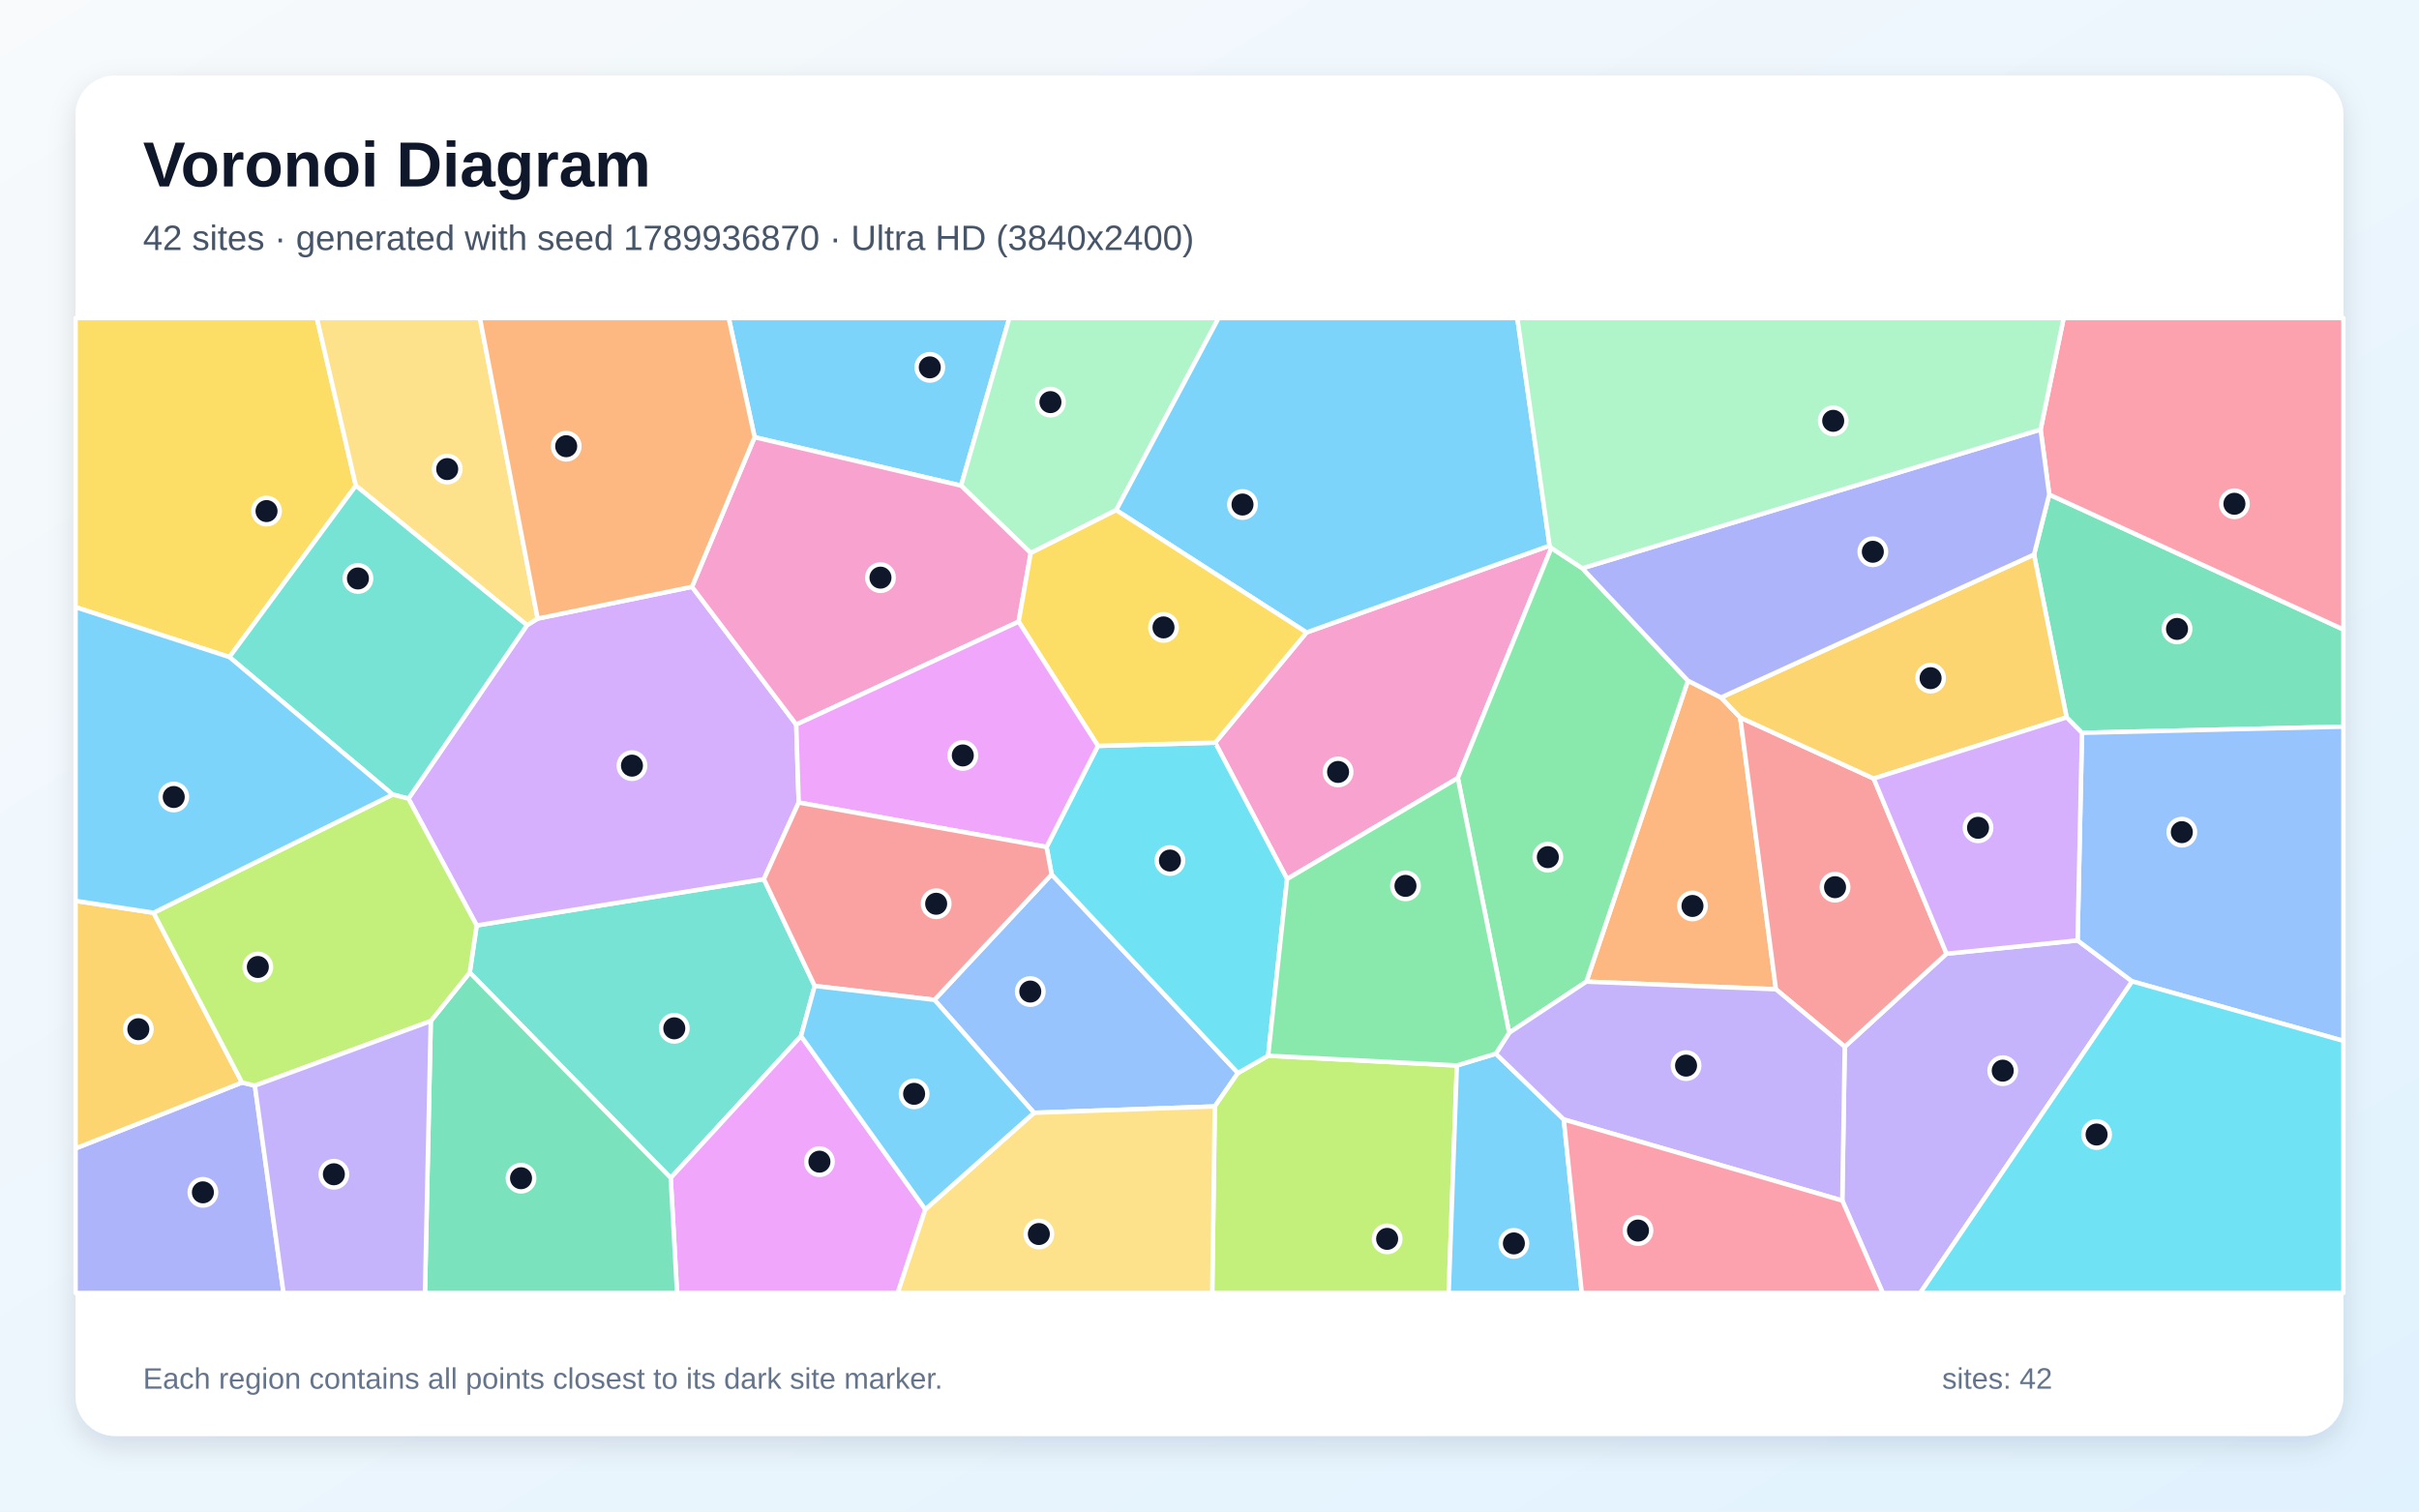
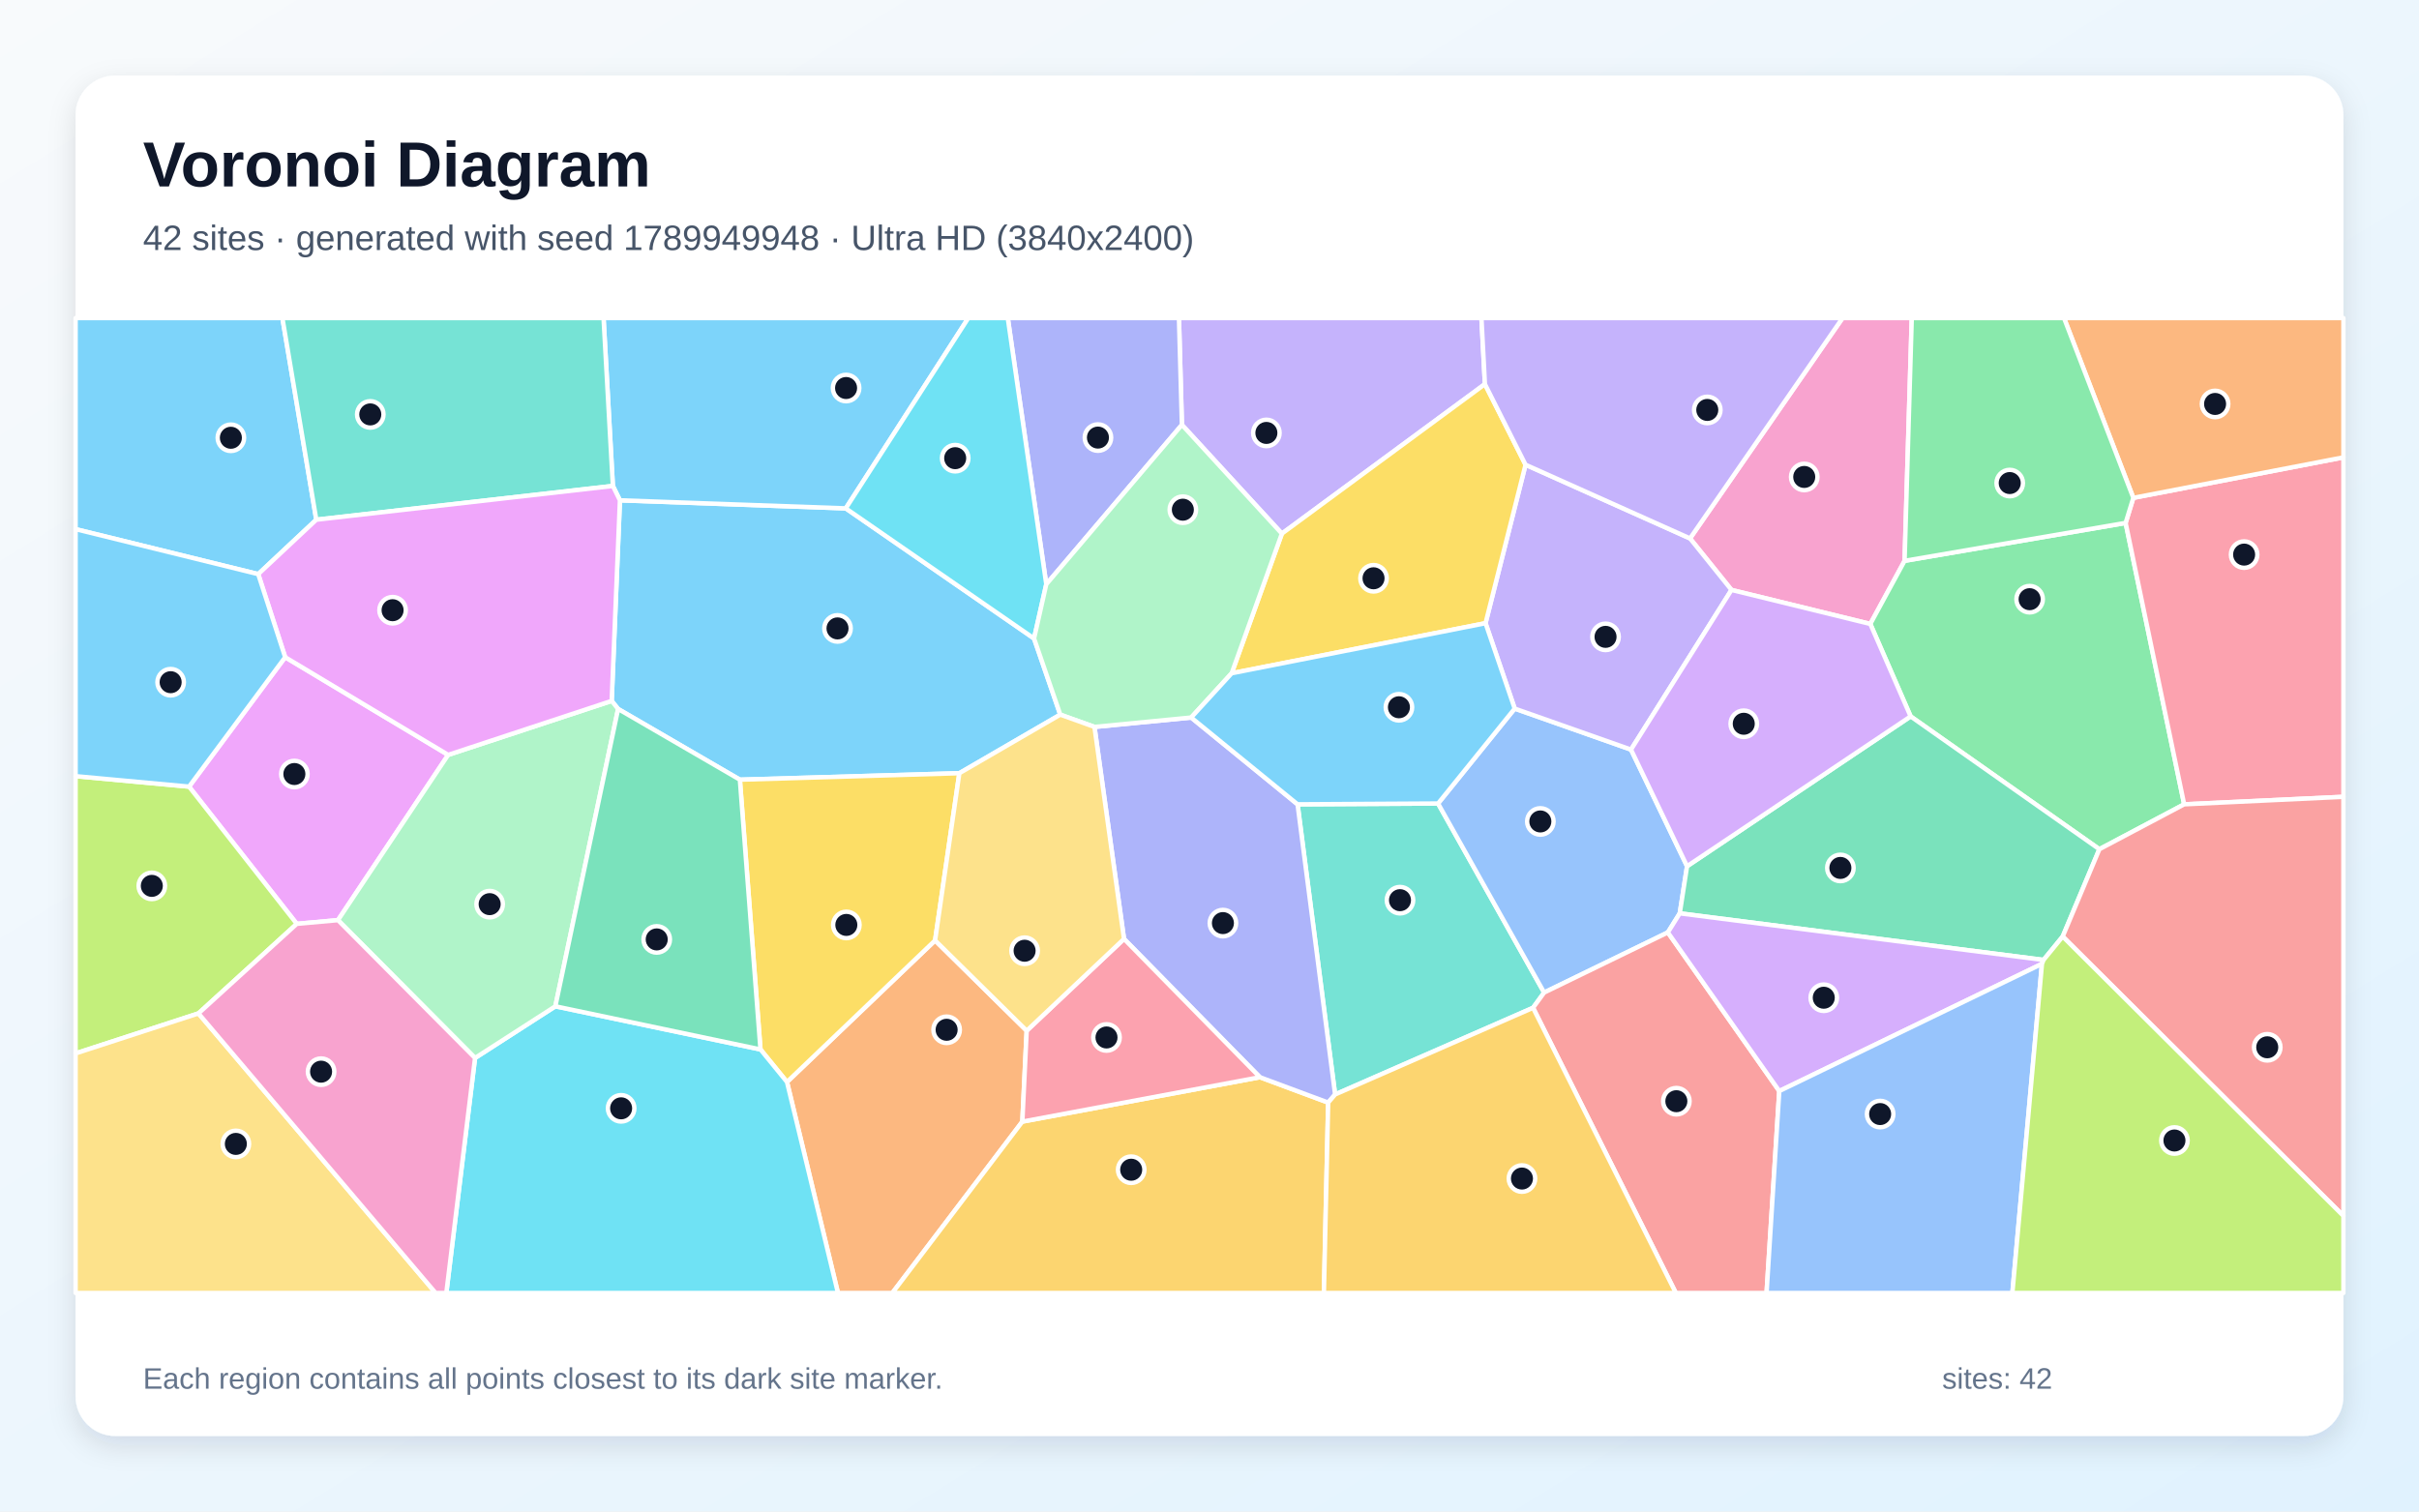
<svg xmlns="http://www.w3.org/2000/svg" width="3840" height="2400" viewBox="0 0 3840 2400" role="img" aria-labelledby="title description">
  <defs>
    <linearGradient id="background" x1="0" y1="0" x2="1" y2="1">
      <stop stop-color="#F8FAFC" />
      <stop offset="1" stop-color="#E0F2FE" />
    </linearGradient>
    <filter id="shadow" x="-5%" y="-5%" width="110%" height="110%">
      <feDropShadow dx="0" dy="15" stdDeviation="22" flood-color="#0F172A" flood-opacity=".12" />
    </filter>
  </defs>
  <rect width="3840" height="2400" fill="url(#background)" />
  <rect x="120" y="120" width="3600" height="2160" rx="63" fill="#FFFFFF" filter="url(#shadow)" />
  <g font-family="Arial, sans-serif">
    <text x="227" y="296" font-size="101" font-weight="700" fill="#0F172A">Voronoi Diagram</text>
-     <text x="227" y="397" font-size="56" fill="#475569">42 sites · generated with seed 1789936870 · Ultra HD (3840x2400)</text>
+     <text x="227" y="397" font-size="56" fill="#475569">42 sites · generated with seed 1789949948 · Ultra HD (3840x2400)</text>
  </g>
  <g stroke="#FFFFFF" stroke-width="7" stroke-linejoin="round">
-     <polygon points="1525.6,771.1 1197.9,694.2 1156.8,505.0 1602.3,505.0" fill="#38BDF8" fill-opacity="0.65" />
-     <polygon points="2924.5,1906.3 2928.4,1662.0 3090.0,1514.3 3298.0,1493.2 3384.6,1558.2 3048.2,2053.0 2988.8,2053.0" fill="#A78BFA" fill-opacity="0.65" />
-     <polygon points="2043.2,1395.7 1929.0,1179.2 2074.0,1004.2 2459.9,866.4 2462.6,870.1 2314.2,1235.4" fill="#F472B6" fill-opacity="0.65" />
-     <polygon points="2518.3,1558.7 2679.5,1080.8 2732.0,1107.5 2762.5,1139.3 2819.2,1570.8" fill="#FB923C" fill-opacity="0.65" />
-     <polygon points="564.9,771.1 364.2,1043.3 120.0,964.1 120.0,505.0 503.0,505.0" fill="#FACC15" fill-opacity="0.65" />
-     <polygon points="2395.7,1639.9 2314.2,1235.4 2462.6,870.1 2511.8,902.3 2679.5,1080.8 2518.3,1558.7" fill="#4ADE80" fill-opacity="0.65" />
-     <polygon points="745.7,1544.2 756.7,1469.4 1212.6,1395.9 1293.3,1565.5 1271.6,1645.1 1064.7,1870.3" fill="#2DD4BF" fill-opacity="0.65" />
-     <polygon points="1483.4,1587.6 1669.4,1388.4 1965.2,1703.7 1928.4,1756.8 1641.4,1766.9" fill="#60A5FA" fill-opacity="0.65" />
-     <polygon points="1064.7,1870.3 1271.6,1645.1 1468.9,1920.3 1425.1,2053.0 1074.8,2053.0" fill="#E879F9" fill-opacity="0.65" />
-     <polygon points="3305.0,1163.6 3280.6,1139.1 3228.9,880.5 3253.0,785.2 3720.0,999.5 3720.0,1153.8" fill="#34D399" fill-opacity="0.65" />
-     <polygon points="2819.2,1570.8 2762.5,1139.3 2974.4,1236.2 3090.0,1514.3 2928.4,1662.0" fill="#F87171" fill-opacity="0.65" />
-     <polygon points="120.0,1823.4 384.2,1718.8 404.6,1723.8 450.1,2053.0 120.0,2053.0" fill="#818CF8" fill-opacity="0.65" />
-     <polygon points="3228.9,880.5 3280.6,1139.1 2974.4,1236.2 2762.5,1139.3 2732.0,1107.5" fill="#FBBF24" fill-opacity="0.65" />
-     <polygon points="1928.4,1756.8 1965.2,1703.7 2013.1,1676.3 2312.7,1691.8 2299.7,2053.0 1924.3,2053.0" fill="#A3E635" fill-opacity="0.65" />
-     <polygon points="1098.5,931.7 1264.0,1150.5 1267.9,1274.3 1212.6,1395.9 756.7,1469.4 648.4,1268.1 836.6,992.7 853.5,982.2" fill="#C084FC" fill-opacity="0.65" />
-     <polygon points="3253.0,785.2 3239.3,682.0 3275.9,505.0 3720.0,505.0 3720.0,999.5" fill="#FB7185" fill-opacity="0.65" />
-     <polygon points="2013.1,1676.3 1965.2,1703.7 1669.4,1388.4 1661.3,1344.9 1742.9,1184.3 1929.0,1179.2 2043.2,1395.7" fill="#22D3EE" fill-opacity="0.65" />
-     <polygon points="1771.9,810.0 1636.2,878.1 1525.6,771.1 1602.3,505.0 1934.4,505.0" fill="#86EFAC" fill-opacity="0.65" />
-     <polygon points="853.5,982.2 836.6,992.7 564.9,771.1 503.0,505.0 761.8,505.0" fill="#FCD34D" fill-opacity="0.65" />
-     <polygon points="2312.7,1691.8 2374.5,1673.1 2482.4,1777.5 2511.0,2053.0 2299.7,2053.0" fill="#38BDF8" fill-opacity="0.65" />
-     <polygon points="2459.9,866.4 2074.0,1004.2 1771.9,810.0 1934.4,505.0 2408.7,505.0" fill="#38BDF8" fill-opacity="0.65" />
-     <polygon points="2482.4,1777.5 2374.5,1673.1 2395.7,1639.9 2518.3,1558.7 2819.2,1570.8 2928.4,1662.0 2924.5,1906.3" fill="#A78BFA" fill-opacity="0.65" />
-     <polygon points="1636.2,878.1 1617.0,987.1 1264.0,1150.5 1098.5,931.7 1197.9,694.2 1525.6,771.1" fill="#F472B6" fill-opacity="0.65" />
-     <polygon points="1098.5,931.7 853.5,982.2 761.8,505.0 1156.8,505.0 1197.9,694.2" fill="#FB923C" fill-opacity="0.65" />
-     <polygon points="1742.9,1184.3 1617.0,987.1 1636.2,878.1 1771.9,810.0 2074.0,1004.2 1929.0,1179.2" fill="#FACC15" fill-opacity="0.65" />
-     <polygon points="2374.5,1673.1 2312.7,1691.8 2013.1,1676.3 2043.2,1395.7 2314.2,1235.4 2395.7,1639.9" fill="#4ADE80" fill-opacity="0.65" />
-     <polygon points="836.6,992.7 648.4,1268.1 623.3,1261.6 364.2,1043.3 564.9,771.1" fill="#2DD4BF" fill-opacity="0.65" />
-     <polygon points="3384.6,1558.2 3298.0,1493.2 3305.0,1163.6 3720.0,1153.8 3720.0,1652.7" fill="#60A5FA" fill-opacity="0.65" />
-     <polygon points="1617.0,987.1 1742.9,1184.3 1661.3,1344.9 1267.9,1274.3 1264.0,1150.5" fill="#E879F9" fill-opacity="0.65" />
-     <polygon points="683.8,1621.3 745.7,1544.2 1064.7,1870.3 1074.8,2053.0 674.6,2053.0" fill="#34D399" fill-opacity="0.65" />
-     <polygon points="1661.3,1344.9 1669.4,1388.4 1483.4,1587.6 1293.3,1565.5 1212.6,1395.9 1267.9,1274.3" fill="#F87171" fill-opacity="0.65" />
-     <polygon points="3239.3,682.0 3253.0,785.2 3228.9,880.5 2732.0,1107.5 2679.5,1080.8 2511.8,902.3" fill="#818CF8" fill-opacity="0.65" />
-     <polygon points="243.8,1449.3 384.2,1718.8 120.0,1823.4 120.0,1430.4" fill="#FBBF24" fill-opacity="0.65" />
-     <polygon points="683.8,1621.3 404.6,1723.8 384.2,1718.8 243.8,1449.3 623.3,1261.6 648.4,1268.1 756.7,1469.4 745.7,1544.2" fill="#A3E635" fill-opacity="0.65" />
-     <polygon points="3280.6,1139.1 3305.0,1163.6 3298.0,1493.2 3090.0,1514.3 2974.4,1236.2" fill="#C084FC" fill-opacity="0.65" />
-     <polygon points="2482.4,1777.5 2924.5,1906.3 2988.8,2053.0 2511.0,2053.0" fill="#FB7185" fill-opacity="0.65" />
-     <polygon points="3384.6,1558.2 3720.0,1652.7 3720.0,2053.0 3048.2,2053.0" fill="#22D3EE" fill-opacity="0.65" />
-     <polygon points="3239.3,682.0 2511.8,902.3 2462.6,870.1 2459.9,866.4 2408.7,505.0 3275.9,505.0" fill="#86EFAC" fill-opacity="0.65" />
-     <polygon points="1468.9,1920.3 1641.4,1766.9 1928.4,1756.8 1924.3,2053.0 1425.1,2053.0" fill="#FCD34D" fill-opacity="0.65" />
-     <polygon points="243.8,1449.3 120.0,1430.4 120.0,964.1 364.2,1043.3 623.3,1261.6" fill="#38BDF8" fill-opacity="0.65" />
-     <polygon points="1468.9,1920.3 1271.6,1645.1 1293.3,1565.5 1483.4,1587.6 1641.4,1766.9" fill="#38BDF8" fill-opacity="0.65" />
-     <polygon points="404.6,1723.8 683.8,1621.3 674.6,2053.0 450.1,2053.0" fill="#A78BFA" fill-opacity="0.65" />
+     <polygon points="984.1,794.4 1342.6,807.2 1641.5,1013.8 1683.1,1134.7 1522.9,1227.7 1174.5,1238.0 981.2,1125.7 971.0,1112.9" fill="#38BDF8" fill-opacity="0.65" />
+     <polygon points="2357.2,609.9 2034.9,847.3 1876.2,674.5 1871.5,505.0 2351.7,505.0" fill="#A78BFA" fill-opacity="0.65" />
+     <polygon points="3023.4,890.5 2969.0,990.7 2748.6,936.7 2682.8,854.9 2924.9,505.0 3034.8,505.0" fill="#F472B6" fill-opacity="0.65" />
+     <polygon points="1249.3,1718.0 1484.4,1493.2 1629.8,1636.6 1622.9,1780.9 1416.5,2053.0 1330.2,2053.0" fill="#FB923C" fill-opacity="0.65" />
+     <polygon points="1207.2,1666.3 1174.5,1238.0 1522.9,1227.7 1484.4,1493.2 1249.3,1718.0" fill="#FACC15" fill-opacity="0.65" />
+     <polygon points="3374.3,830.3 3467.2,1277.1 3332.6,1348.4 3033.0,1137.5 2969.0,990.7 3023.4,890.5" fill="#4ADE80" fill-opacity="0.65" />
+     <polygon points="2119.4,1737.8 2059.8,1277.1 2282.8,1275.8 2451.2,1576.0 2433.6,1600.2" fill="#2DD4BF" fill-opacity="0.65" />
+     <polygon points="2404.5,1125.1 2589.1,1190.2 2678.1,1375.4 2666.5,1450.2 2647.6,1480.5 2451.2,1576.0 2282.8,1275.8" fill="#60A5FA" fill-opacity="0.65" />
+     <polygon points="452.7,1043.5 711.4,1198.6 536.5,1461.0 471.1,1466.9 300.1,1249.0" fill="#E879F9" fill-opacity="0.65" />
+     <polygon points="3274.4,1487.0 3244.0,1524.2 2666.5,1450.2 2678.1,1375.4 3033.0,1137.5 3332.6,1348.4" fill="#34D399" fill-opacity="0.65" />
+     <polygon points="2433.6,1600.2 2451.2,1576.0 2647.6,1480.5 2824.5,1732.4 2804.3,2053.0 2660.3,2053.0" fill="#F87171" fill-opacity="0.65" />
+     <polygon points="1876.2,674.5 1660.9,927.7 1599.8,505.0 1871.5,505.0" fill="#818CF8" fill-opacity="0.65" />
+     <polygon points="1622.9,1780.9 2000.0,1710.4 2108.4,1750.7 2101.6,2053.0 1416.5,2053.0" fill="#FBBF24" fill-opacity="0.65" />
+     <polygon points="315.0,1609.1 120.0,1672.6 120.0,1232.4 300.1,1249.0 471.1,1466.9" fill="#A3E635" fill-opacity="0.65" />
+     <polygon points="3241.5,1530.4 2824.5,1732.4 2647.6,1480.5 2666.5,1450.2 3244.0,1524.2" fill="#C084FC" fill-opacity="0.65" />
+     <polygon points="3467.2,1277.1 3374.3,830.3 3386.5,790.5 3720.0,726.2 3720.0,1265.2" fill="#FB7185" fill-opacity="0.65" />
+     <polygon points="754.1,1679.9 881.6,1597.8 1207.2,1666.3 1249.3,1718.0 1330.2,2053.0 708.5,2053.0" fill="#22D3EE" fill-opacity="0.65" />
+     <polygon points="881.6,1597.8 754.1,1679.9 536.5,1461.0 711.4,1198.6 971.0,1112.9 981.2,1125.7" fill="#86EFAC" fill-opacity="0.65" />
+     <polygon points="120.0,1672.6 315.0,1609.1 691.5,2053.0 120.0,2053.0" fill="#FCD34D" fill-opacity="0.65" />
+     <polygon points="502.1,825.2 409.9,911.6 120.0,840.2 120.0,505.0 448.3,505.0" fill="#38BDF8" fill-opacity="0.65" />
+     <polygon points="1342.6,807.2 984.1,794.4 972.9,771.6 958.1,505.0 1537.1,505.0" fill="#38BDF8" fill-opacity="0.65" />
+     <polygon points="2589.1,1190.2 2404.5,1125.1 2358.2,989.5 2421.7,737.9 2682.8,854.9 2748.6,936.7" fill="#A78BFA" fill-opacity="0.65" />
+     <polygon points="315.0,1609.1 471.1,1466.9 536.5,1461.0 754.1,1679.9 708.5,2053.0 691.5,2053.0" fill="#F472B6" fill-opacity="0.65" />
+     <polygon points="3386.5,790.5 3276.5,505.0 3720.0,505.0 3720.0,726.2" fill="#FB923C" fill-opacity="0.65" />
+     <polygon points="2421.7,737.9 2358.2,989.5 1955.2,1069.0 2034.9,847.3 2357.2,609.9" fill="#FACC15" fill-opacity="0.65" />
+     <polygon points="3386.5,790.5 3374.3,830.3 3023.4,890.5 3034.8,505.0 3276.5,505.0" fill="#4ADE80" fill-opacity="0.65" />
+     <polygon points="502.1,825.2 448.3,505.0 958.1,505.0 972.9,771.6" fill="#2DD4BF" fill-opacity="0.65" />
+     <polygon points="2824.5,1732.4 3241.5,1530.4 3194.5,2053.0 2804.3,2053.0" fill="#60A5FA" fill-opacity="0.65" />
+     <polygon points="711.4,1198.6 452.7,1043.5 409.9,911.6 502.1,825.2 972.9,771.6 984.1,794.4 971.0,1112.9" fill="#E879F9" fill-opacity="0.65" />
+     <polygon points="881.6,1597.8 981.2,1125.7 1174.5,1238.0 1207.2,1666.3" fill="#34D399" fill-opacity="0.65" />
+     <polygon points="3274.4,1487.0 3332.6,1348.4 3467.2,1277.1 3720.0,1265.2 3720.0,1930.6" fill="#F87171" fill-opacity="0.65" />
+     <polygon points="2108.4,1750.7 2000.0,1710.4 1784.3,1490.8 1737.4,1154.2 1890.9,1139.3 2059.8,1277.1 2119.4,1737.8" fill="#818CF8" fill-opacity="0.65" />
+     <polygon points="2108.4,1750.7 2119.4,1737.8 2433.6,1600.2 2660.3,2053.0 2101.6,2053.0" fill="#FBBF24" fill-opacity="0.65" />
+     <polygon points="3241.5,1530.4 3244.0,1524.2 3274.4,1487.0 3720.0,1930.6 3720.0,2053.0 3194.5,2053.0" fill="#A3E635" fill-opacity="0.65" />
+     <polygon points="2678.1,1375.4 2589.1,1190.2 2748.6,936.7 2969.0,990.7 3033.0,1137.5" fill="#C084FC" fill-opacity="0.65" />
+     <polygon points="1784.3,1490.8 2000.0,1710.4 1622.9,1780.9 1629.8,1636.6" fill="#FB7185" fill-opacity="0.65" />
+     <polygon points="1660.9,927.7 1641.5,1013.8 1342.6,807.2 1537.1,505.0 1599.8,505.0" fill="#22D3EE" fill-opacity="0.65" />
+     <polygon points="1955.2,1069.0 1890.9,1139.3 1737.4,1154.2 1683.1,1134.7 1641.5,1013.8 1660.9,927.7 1876.2,674.5 2034.9,847.3" fill="#86EFAC" fill-opacity="0.65" />
+     <polygon points="1737.4,1154.2 1784.3,1490.8 1629.8,1636.6 1484.4,1493.2 1522.9,1227.7 1683.1,1134.7" fill="#FCD34D" fill-opacity="0.65" />
+     <polygon points="409.9,911.6 452.7,1043.5 300.1,1249.0 120.0,1232.4 120.0,840.2" fill="#38BDF8" fill-opacity="0.65" />
+     <polygon points="1890.9,1139.3 1955.2,1069.0 2358.2,989.5 2404.5,1125.1 2282.8,1275.8 2059.8,1277.1" fill="#38BDF8" fill-opacity="0.65" />
+     <polygon points="2682.8,854.9 2421.7,737.9 2357.2,609.9 2351.7,505.0 2924.9,505.0" fill="#A78BFA" fill-opacity="0.65" />
  </g>
  <g>
-     <circle cx="1476.0" cy="583.3" r="21" fill="#0F172A" stroke="#FFFFFF" stroke-width="7" />
-     <circle cx="3179.2" cy="1700.0" r="21" fill="#0F172A" stroke="#FFFFFF" stroke-width="7" />
-     <circle cx="2124.1" cy="1225.7" r="21" fill="#0F172A" stroke="#FFFFFF" stroke-width="7" />
-     <circle cx="2686.7" cy="1438.5" r="21" fill="#0F172A" stroke="#FFFFFF" stroke-width="7" />
-     <circle cx="423.1" cy="811.5" r="21" fill="#0F172A" stroke="#FFFFFF" stroke-width="7" />
-     <circle cx="2457.1" cy="1361.0" r="21" fill="#0F172A" stroke="#FFFFFF" stroke-width="7" />
-     <circle cx="1070.4" cy="1632.8" r="21" fill="#0F172A" stroke="#FFFFFF" stroke-width="7" />
-     <circle cx="1635.5" cy="1574.4" r="21" fill="#0F172A" stroke="#FFFFFF" stroke-width="7" />
-     <circle cx="1300.8" cy="1844.5" r="21" fill="#0F172A" stroke="#FFFFFF" stroke-width="7" />
-     <circle cx="3455.9" cy="998.6" r="21" fill="#0F172A" stroke="#FFFFFF" stroke-width="7" />
-     <circle cx="2913.0" cy="1408.7" r="21" fill="#0F172A" stroke="#FFFFFF" stroke-width="7" />
-     <circle cx="322.1" cy="1893.2" r="21" fill="#0F172A" stroke="#FFFFFF" stroke-width="7" />
-     <circle cx="3064.7" cy="1076.8" r="21" fill="#0F172A" stroke="#FFFFFF" stroke-width="7" />
-     <circle cx="2202.0" cy="1967.1" r="21" fill="#0F172A" stroke="#FFFFFF" stroke-width="7" />
-     <circle cx="1003.2" cy="1215.7" r="21" fill="#0F172A" stroke="#FFFFFF" stroke-width="7" />
-     <circle cx="3547.0" cy="799.9" r="21" fill="#0F172A" stroke="#FFFFFF" stroke-width="7" />
-     <circle cx="1857.2" cy="1366.4" r="21" fill="#0F172A" stroke="#FFFFFF" stroke-width="7" />
-     <circle cx="1667.5" cy="638.5" r="21" fill="#0F172A" stroke="#FFFFFF" stroke-width="7" />
-     <circle cx="709.9" cy="744.8" r="21" fill="#0F172A" stroke="#FFFFFF" stroke-width="7" />
-     <circle cx="2403.2" cy="1974.3" r="21" fill="#0F172A" stroke="#FFFFFF" stroke-width="7" />
-     <circle cx="1972.4" cy="801.1" r="21" fill="#0F172A" stroke="#FFFFFF" stroke-width="7" />
-     <circle cx="2676.5" cy="1692.0" r="21" fill="#0F172A" stroke="#FFFFFF" stroke-width="7" />
-     <circle cx="1397.7" cy="917.2" r="21" fill="#0F172A" stroke="#FFFFFF" stroke-width="7" />
-     <circle cx="898.8" cy="708.5" r="21" fill="#0F172A" stroke="#FFFFFF" stroke-width="7" />
-     <circle cx="1847.0" cy="996.2" r="21" fill="#0F172A" stroke="#FFFFFF" stroke-width="7" />
-     <circle cx="2231.1" cy="1406.6" r="21" fill="#0F172A" stroke="#FFFFFF" stroke-width="7" />
-     <circle cx="568.2" cy="918.5" r="21" fill="#0F172A" stroke="#FFFFFF" stroke-width="7" />
-     <circle cx="3463.5" cy="1321.3" r="21" fill="#0F172A" stroke="#FFFFFF" stroke-width="7" />
-     <circle cx="1528.4" cy="1199.5" r="21" fill="#0F172A" stroke="#FFFFFF" stroke-width="7" />
-     <circle cx="827.1" cy="1870.8" r="21" fill="#0F172A" stroke="#FFFFFF" stroke-width="7" />
-     <circle cx="1486.1" cy="1435.0" r="21" fill="#0F172A" stroke="#FFFFFF" stroke-width="7" />
-     <circle cx="2973.0" cy="876.1" r="21" fill="#0F172A" stroke="#FFFFFF" stroke-width="7" />
-     <circle cx="219.6" cy="1634.2" r="21" fill="#0F172A" stroke="#FFFFFF" stroke-width="7" />
-     <circle cx="409.3" cy="1535.4" r="21" fill="#0F172A" stroke="#FFFFFF" stroke-width="7" />
-     <circle cx="3140.0" cy="1314.4" r="21" fill="#0F172A" stroke="#FFFFFF" stroke-width="7" />
-     <circle cx="2600.2" cy="1953.9" r="21" fill="#0F172A" stroke="#FFFFFF" stroke-width="7" />
-     <circle cx="3328.2" cy="1801.4" r="21" fill="#0F172A" stroke="#FFFFFF" stroke-width="7" />
-     <circle cx="2910.1" cy="668.2" r="21" fill="#0F172A" stroke="#FFFFFF" stroke-width="7" />
-     <circle cx="1649.1" cy="1959.4" r="21" fill="#0F172A" stroke="#FFFFFF" stroke-width="7" />
-     <circle cx="275.8" cy="1265.5" r="21" fill="#0F172A" stroke="#FFFFFF" stroke-width="7" />
-     <circle cx="1451.1" cy="1736.8" r="21" fill="#0F172A" stroke="#FFFFFF" stroke-width="7" />
-     <circle cx="530.0" cy="1864.5" r="21" fill="#0F172A" stroke="#FFFFFF" stroke-width="7" />
+     <circle cx="1329.5" cy="997.8" r="21" fill="#0F172A" stroke="#FFFFFF" stroke-width="7" />
+     <circle cx="2010.3" cy="687.4" r="21" fill="#0F172A" stroke="#FFFFFF" stroke-width="7" />
+     <circle cx="2864.1" cy="757.3" r="21" fill="#0F172A" stroke="#FFFFFF" stroke-width="7" />
+     <circle cx="1502.7" cy="1635.1" r="21" fill="#0F172A" stroke="#FFFFFF" stroke-width="7" />
+     <circle cx="1343.5" cy="1468.6" r="21" fill="#0F172A" stroke="#FFFFFF" stroke-width="7" />
+     <circle cx="3221.9" cy="951.4" r="21" fill="#0F172A" stroke="#FFFFFF" stroke-width="7" />
+     <circle cx="2222.4" cy="1429.3" r="21" fill="#0F172A" stroke="#FFFFFF" stroke-width="7" />
+     <circle cx="2445.2" cy="1304.3" r="21" fill="#0F172A" stroke="#FFFFFF" stroke-width="7" />
+     <circle cx="467.3" cy="1229.0" r="21" fill="#0F172A" stroke="#FFFFFF" stroke-width="7" />
+     <circle cx="2921.5" cy="1378.1" r="21" fill="#0F172A" stroke="#FFFFFF" stroke-width="7" />
+     <circle cx="2661.1" cy="1748.5" r="21" fill="#0F172A" stroke="#FFFFFF" stroke-width="7" />
+     <circle cx="1742.9" cy="694.8" r="21" fill="#0F172A" stroke="#FFFFFF" stroke-width="7" />
+     <circle cx="1795.7" cy="1857.3" r="21" fill="#0F172A" stroke="#FFFFFF" stroke-width="7" />
+     <circle cx="241.0" cy="1406.6" r="21" fill="#0F172A" stroke="#FFFFFF" stroke-width="7" />
+     <circle cx="2895.1" cy="1584.2" r="21" fill="#0F172A" stroke="#FFFFFF" stroke-width="7" />
+     <circle cx="3562.4" cy="880.6" r="21" fill="#0F172A" stroke="#FFFFFF" stroke-width="7" />
+     <circle cx="986.0" cy="1759.8" r="21" fill="#0F172A" stroke="#FFFFFF" stroke-width="7" />
+     <circle cx="777.3" cy="1435.6" r="21" fill="#0F172A" stroke="#FFFFFF" stroke-width="7" />
+     <circle cx="374.4" cy="1816.3" r="21" fill="#0F172A" stroke="#FFFFFF" stroke-width="7" />
+     <circle cx="366.5" cy="695.1" r="21" fill="#0F172A" stroke="#FFFFFF" stroke-width="7" />
+     <circle cx="1343.1" cy="616.1" r="21" fill="#0F172A" stroke="#FFFFFF" stroke-width="7" />
+     <circle cx="2548.7" cy="1011.2" r="21" fill="#0F172A" stroke="#FFFFFF" stroke-width="7" />
+     <circle cx="509.7" cy="1701.6" r="21" fill="#0F172A" stroke="#FFFFFF" stroke-width="7" />
+     <circle cx="3516.3" cy="641.4" r="21" fill="#0F172A" stroke="#FFFFFF" stroke-width="7" />
+     <circle cx="2180.4" cy="918.2" r="21" fill="#0F172A" stroke="#FFFFFF" stroke-width="7" />
+     <circle cx="3190.3" cy="767.0" r="21" fill="#0F172A" stroke="#FFFFFF" stroke-width="7" />
+     <circle cx="587.8" cy="658.0" r="21" fill="#0F172A" stroke="#FFFFFF" stroke-width="7" />
+     <circle cx="2984.6" cy="1768.9" r="21" fill="#0F172A" stroke="#FFFFFF" stroke-width="7" />
+     <circle cx="623.2" cy="968.9" r="21" fill="#0F172A" stroke="#FFFFFF" stroke-width="7" />
+     <circle cx="1042.5" cy="1491.6" r="21" fill="#0F172A" stroke="#FFFFFF" stroke-width="7" />
+     <circle cx="3599.1" cy="1662.9" r="21" fill="#0F172A" stroke="#FFFFFF" stroke-width="7" />
+     <circle cx="1941.3" cy="1465.7" r="21" fill="#0F172A" stroke="#FFFFFF" stroke-width="7" />
+     <circle cx="2416.0" cy="1871.3" r="21" fill="#0F172A" stroke="#FFFFFF" stroke-width="7" />
+     <circle cx="3451.8" cy="1810.9" r="21" fill="#0F172A" stroke="#FFFFFF" stroke-width="7" />
+     <circle cx="2768.1" cy="1149.2" r="21" fill="#0F172A" stroke="#FFFFFF" stroke-width="7" />
+     <circle cx="1756.5" cy="1647.3" r="21" fill="#0F172A" stroke="#FFFFFF" stroke-width="7" />
+     <circle cx="1516.3" cy="727.5" r="21" fill="#0F172A" stroke="#FFFFFF" stroke-width="7" />
+     <circle cx="1877.7" cy="809.3" r="21" fill="#0F172A" stroke="#FFFFFF" stroke-width="7" />
+     <circle cx="1626.5" cy="1509.6" r="21" fill="#0F172A" stroke="#FFFFFF" stroke-width="7" />
+     <circle cx="270.9" cy="1083.2" r="21" fill="#0F172A" stroke="#FFFFFF" stroke-width="7" />
+     <circle cx="2220.7" cy="1123.0" r="21" fill="#0F172A" stroke="#FFFFFF" stroke-width="7" />
+     <circle cx="2710.2" cy="650.9" r="21" fill="#0F172A" stroke="#FFFFFF" stroke-width="7" />
  </g>
  <g font-family="Arial, sans-serif" font-size="47" fill="#64748B">
    <text x="227" y="2205">Each region contains all points closest to its dark site marker.</text>
    <text x="3083" y="2205">sites: 42</text>
  </g>
</svg>
